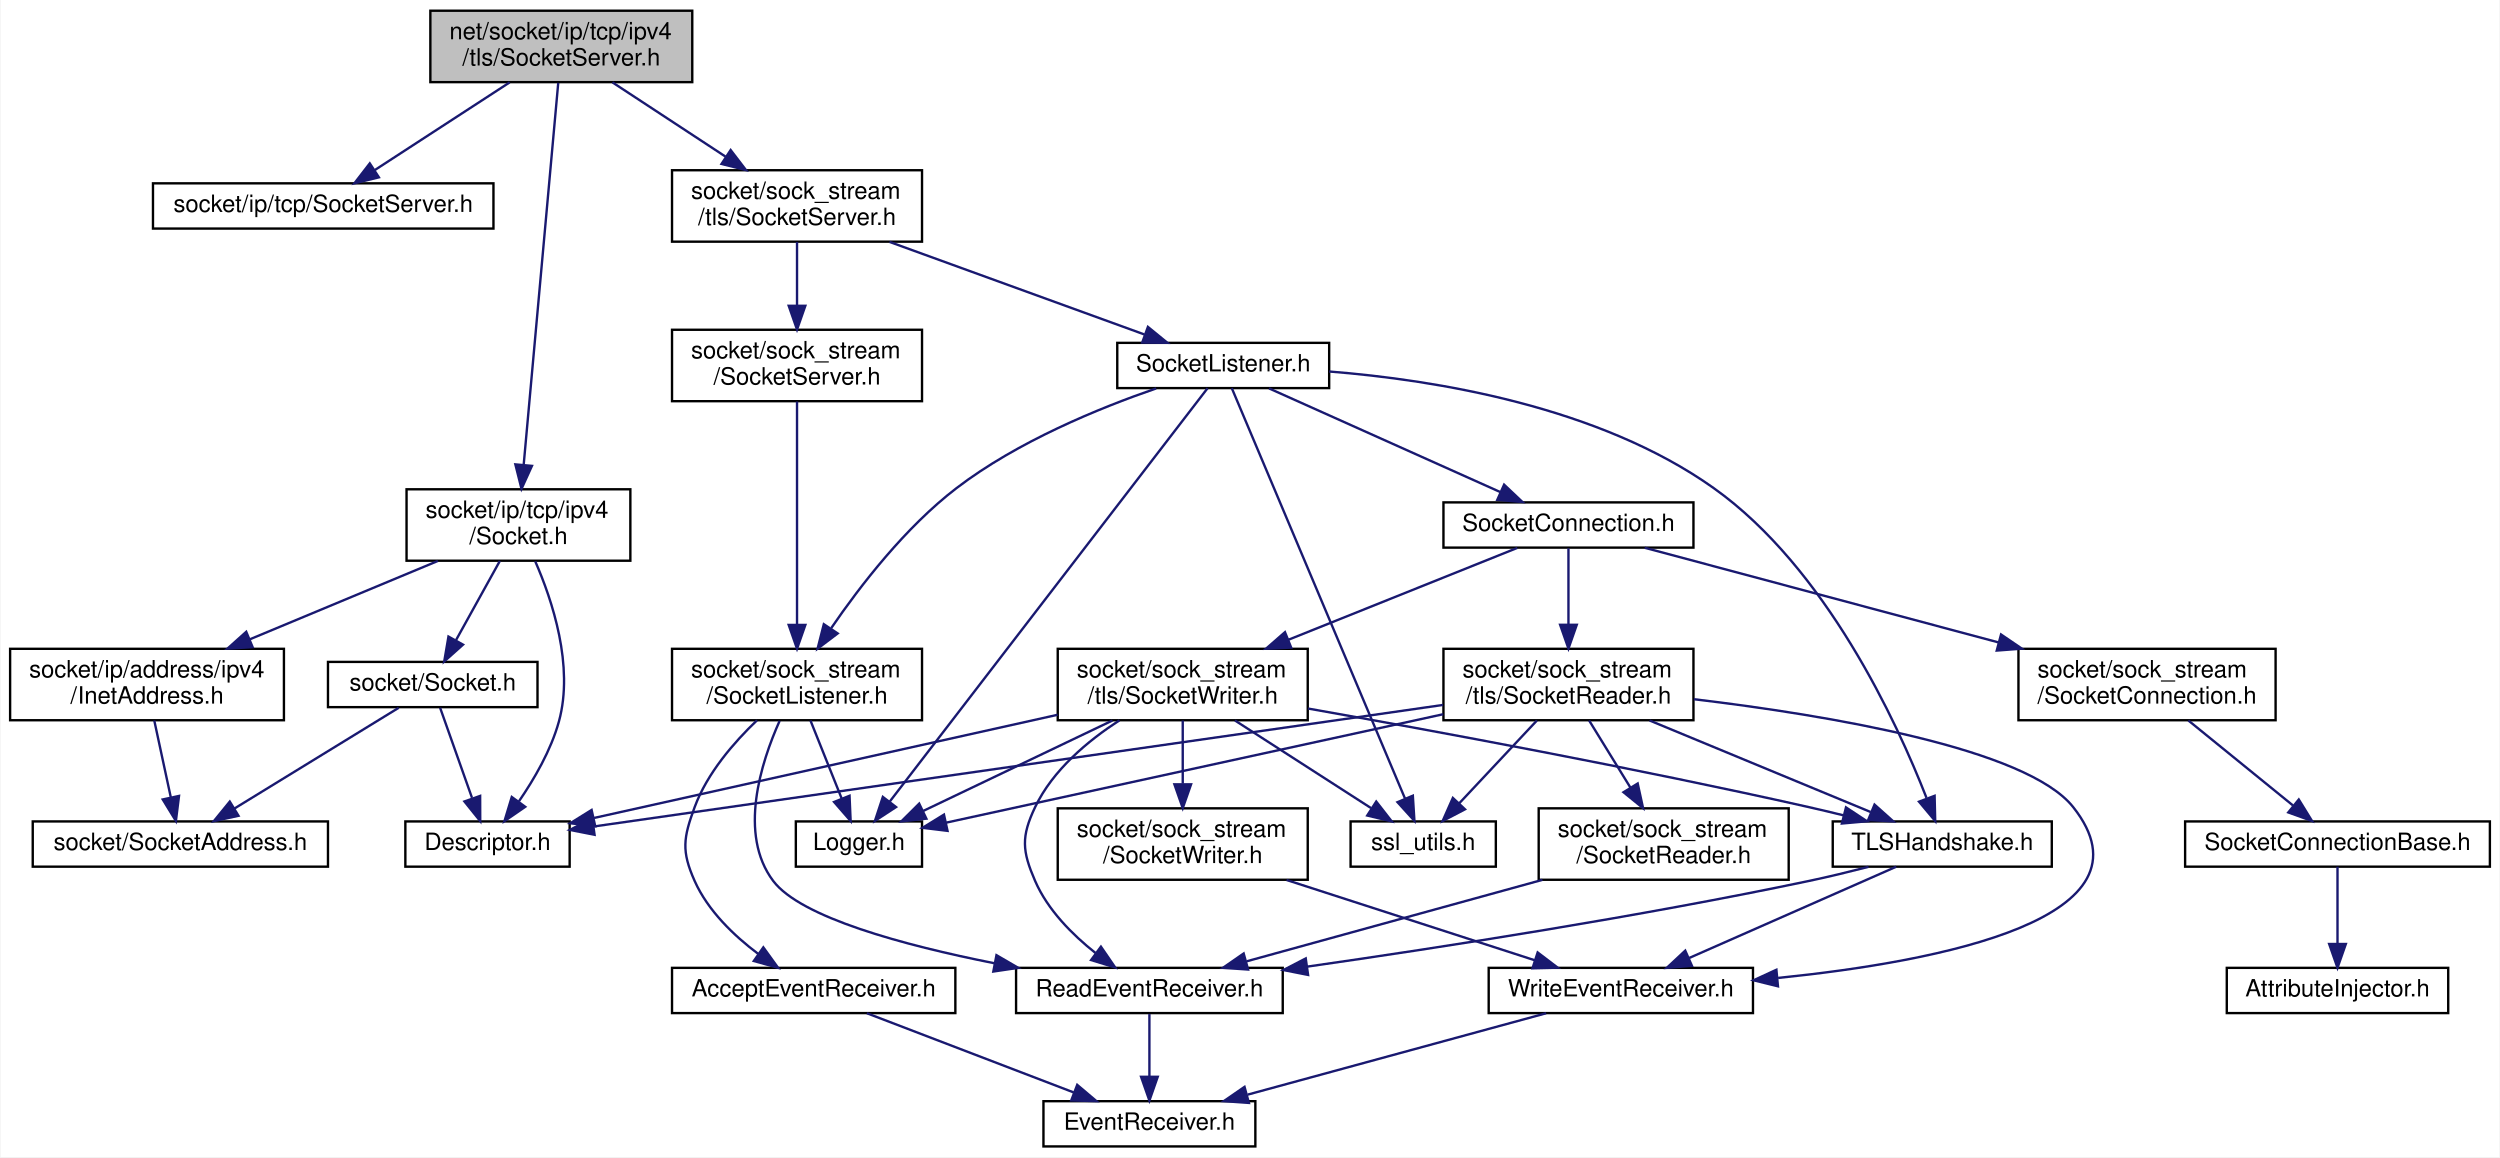
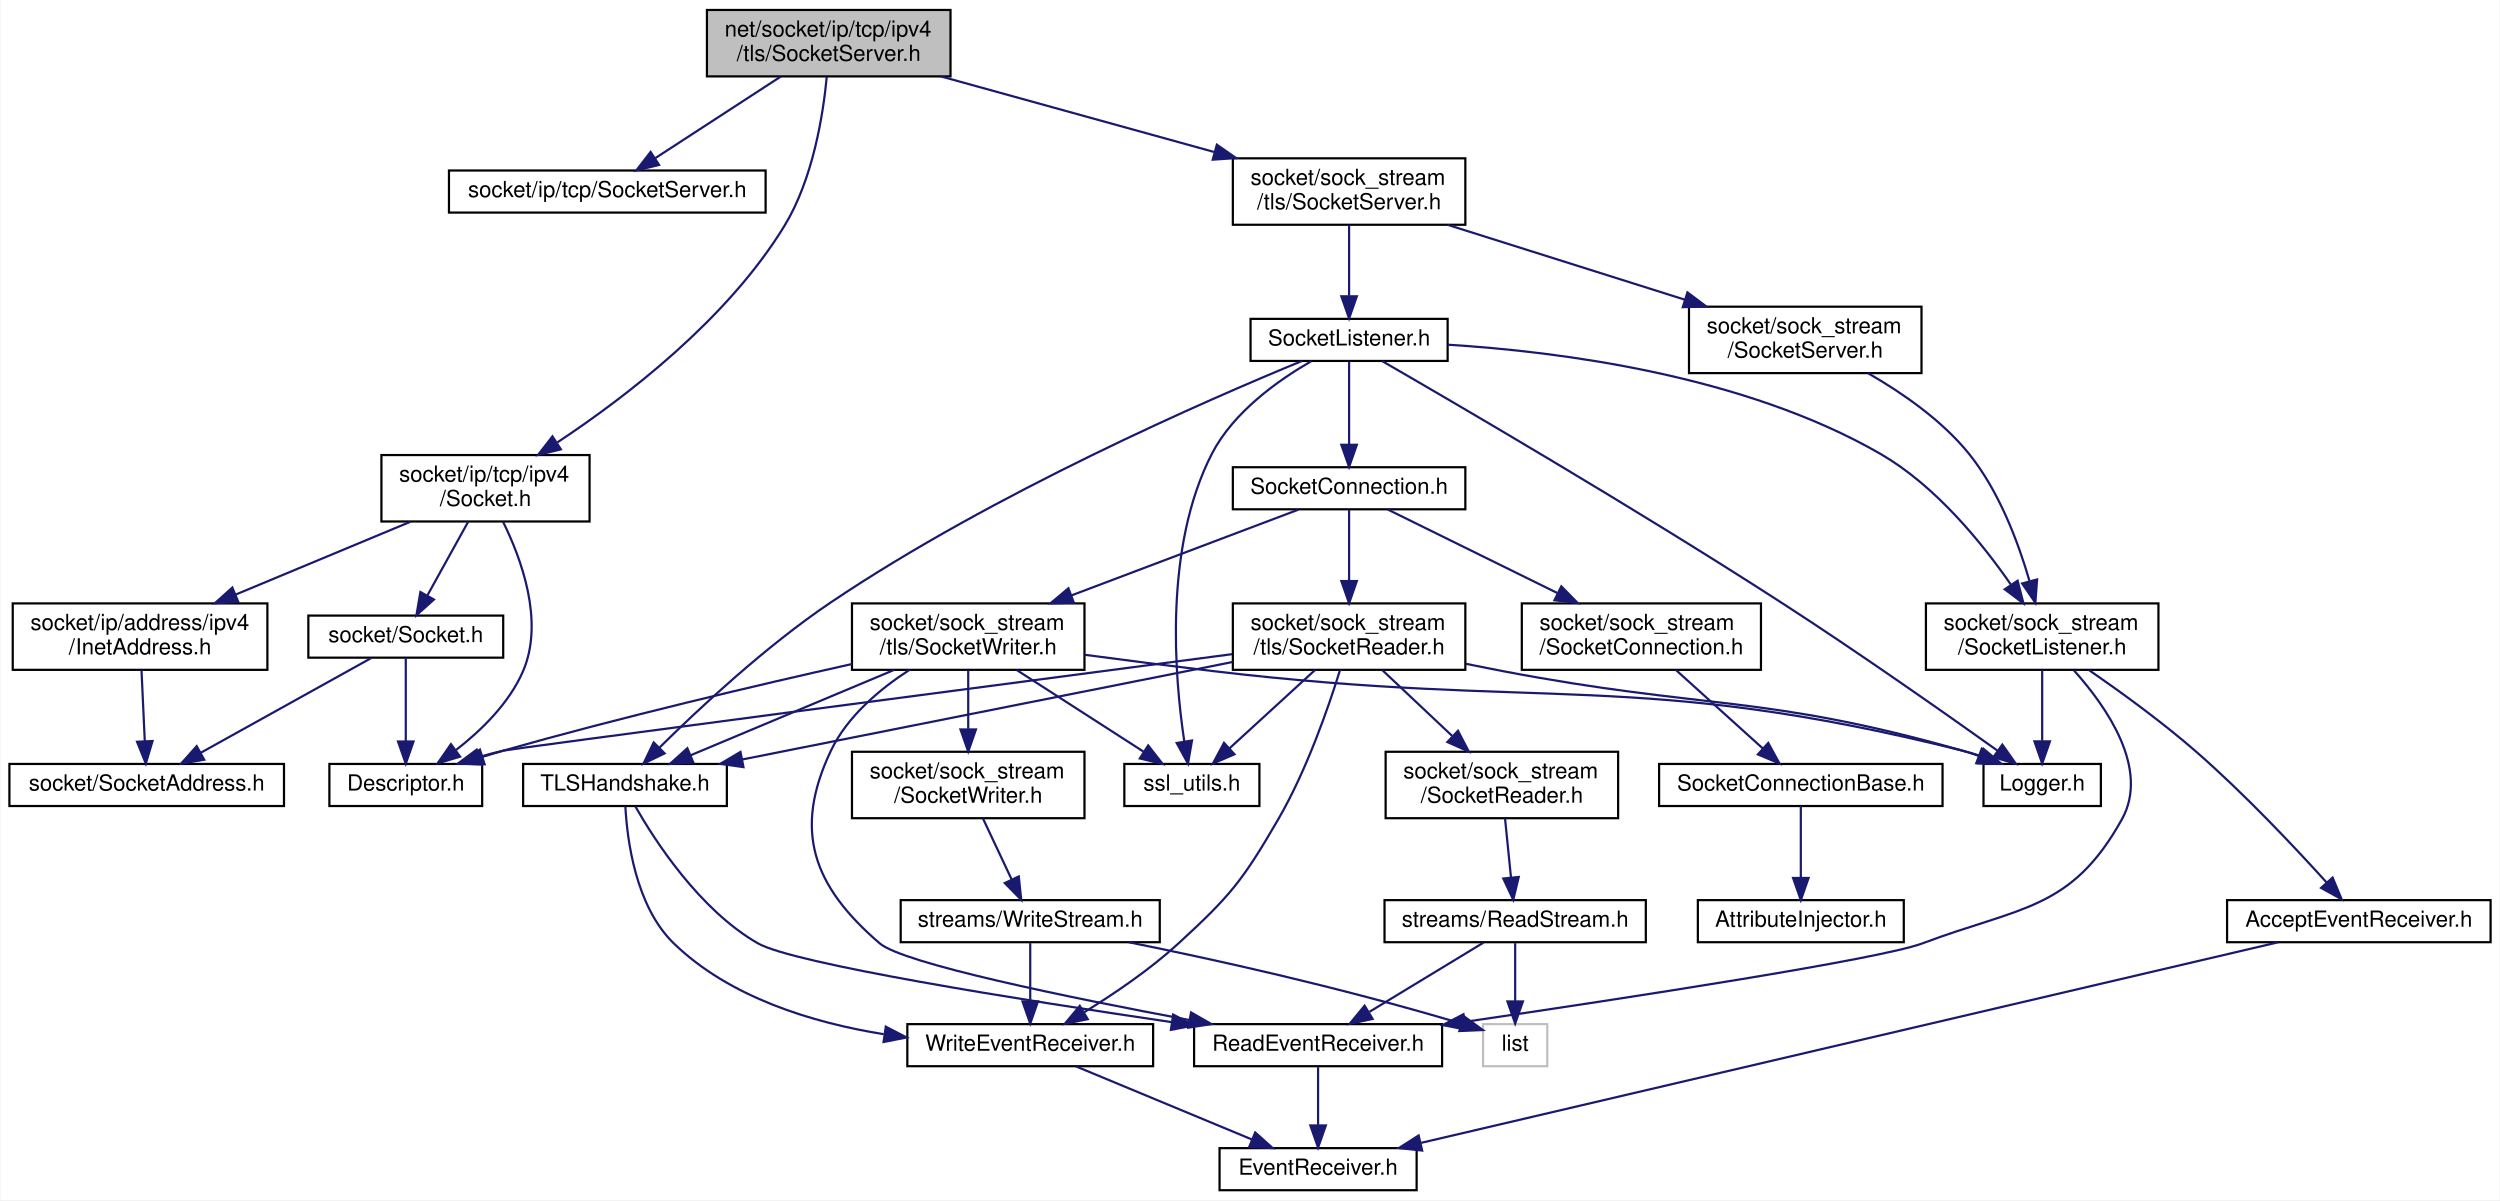
- <svg xmlns="http://www.w3.org/2000/svg" xmlns:xlink="http://www.w3.org/1999/xlink" width="1050pt" height="486pt" viewBox="0.00 0.00 1049.50 486.00">
-   <g id="graph0" class="graph" transform="scale(1 1) rotate(0) translate(4 482)">
-     <polygon fill="white" stroke="transparent" points="-4,4 -4,-482 1045.5,-482 1045.5,4 -4,4" />
+ <svg xmlns="http://www.w3.org/2000/svg" xmlns:xlink="http://www.w3.org/1999/xlink" width="1129pt" height="542pt" viewBox="0.00 0.00 1128.50 542.00">
+   <g id="graph0" class="graph" transform="scale(1 1) rotate(0) translate(4 538)">
+     <polygon fill="white" stroke="transparent" points="-4,4 -4,-538 1124.5,-538 1124.5,4 -4,4" />
    <g id="node1" class="node">
      <g id="a_node1">
        <a xlink:title=" ">
-           <polygon fill="#bfbfbf" stroke="black" points="176.5,-447.5 176.5,-477.5 286.5,-477.5 286.5,-447.5 176.5,-447.5" />
-           <text text-anchor="start" x="184.5" y="-465.5" font-family="Helvetica,sans-Serif" font-size="10.00">net/socket/ip/tcp/ipv4</text>
-           <text text-anchor="middle" x="231.5" y="-454.5" font-family="Helvetica,sans-Serif" font-size="10.00">/tls/SocketServer.h</text>
+           <polygon fill="#bfbfbf" stroke="black" points="315,-503.5 315,-533.5 425,-533.5 425,-503.5 315,-503.5" />
+           <text text-anchor="start" x="323" y="-521.5" font-family="Helvetica,sans-Serif" font-size="10.00">net/socket/ip/tcp/ipv4</text>
+           <text text-anchor="middle" x="370" y="-510.5" font-family="Helvetica,sans-Serif" font-size="10.00">/tls/SocketServer.h</text>
        </a>
      </g>
    </g>
    <g id="node2" class="node">
      <g id="a_node2">
        <a xlink:href="ip_2tcp_2_socket_server_8h.html" target="_top" xlink:title=" ">
-           <polygon fill="white" stroke="black" points="60,-386 60,-405 203,-405 203,-386 60,-386" />
-           <text text-anchor="middle" x="131.5" y="-393" font-family="Helvetica,sans-Serif" font-size="10.00">socket/ip/tcp/SocketServer.h</text>
+           <polygon fill="white" stroke="black" points="198.5,-442 198.5,-461 341.5,-461 341.5,-442 198.5,-442" />
+           <text text-anchor="middle" x="270" y="-449" font-family="Helvetica,sans-Serif" font-size="10.00">socket/ip/tcp/SocketServer.h</text>
        </a>
      </g>
    </g>
    <g id="edge1" class="edge">
-       <path fill="none" stroke="midnightblue" d="M209.8,-447.4C193.03,-436.5 169.93,-421.48 153.17,-410.58" />
-       <polygon fill="midnightblue" stroke="midnightblue" points="154.88,-407.52 144.59,-405.01 151.06,-413.39 154.88,-407.52" />
+       <path fill="none" stroke="midnightblue" d="M348.3,-503.4C331.53,-492.5 308.43,-477.48 291.67,-466.58" />
+       <polygon fill="midnightblue" stroke="midnightblue" points="293.38,-463.52 283.09,-461.01 289.56,-469.39 293.38,-463.52" />
    </g>
    <g id="node3" class="node">
      <g id="a_node3">
        <a xlink:href="ip_2tcp_2ipv4_2_socket_8h.html" target="_top" xlink:title=" ">
-           <polygon fill="white" stroke="black" points="166.5,-246.5 166.5,-276.5 260.5,-276.5 260.5,-246.5 166.5,-246.5" />
-           <text text-anchor="start" x="174.5" y="-264.5" font-family="Helvetica,sans-Serif" font-size="10.00">socket/ip/tcp/ipv4</text>
-           <text text-anchor="middle" x="213.5" y="-253.5" font-family="Helvetica,sans-Serif" font-size="10.00">/Socket.h</text>
+           <polygon fill="white" stroke="black" points="168,-302.5 168,-332.5 262,-332.5 262,-302.5 168,-302.5" />
+           <text text-anchor="start" x="176" y="-320.5" font-family="Helvetica,sans-Serif" font-size="10.00">socket/ip/tcp/ipv4</text>
+           <text text-anchor="middle" x="215" y="-309.5" font-family="Helvetica,sans-Serif" font-size="10.00">/Socket.h</text>
        </a>
      </g>
    </g>
    <g id="edge2" class="edge">
-       <path fill="none" stroke="midnightblue" d="M230.21,-447.19C227.16,-413.48 219.5,-328.8 215.7,-286.84" />
-       <polygon fill="midnightblue" stroke="midnightblue" points="219.17,-286.33 214.78,-276.68 212.2,-286.96 219.17,-286.33" />
+       <path fill="none" stroke="midnightblue" d="M369.11,-503.25C367.48,-486.15 362.9,-457.15 350,-436 324.31,-393.87 278.53,-358.79 247.48,-338.23" />
+       <polygon fill="midnightblue" stroke="midnightblue" points="249.05,-335.07 238.75,-332.57 245.24,-340.94 249.05,-335.07" />
    </g>
    <g id="node8" class="node">
      <g id="a_node8">
        <a xlink:href="sock__stream_2tls_2_socket_server_8h.html" target="_top" xlink:title=" ">
-           <polygon fill="white" stroke="black" points="278,-380.5 278,-410.5 383,-410.5 383,-380.5 278,-380.5" />
-           <text text-anchor="start" x="286" y="-398.5" font-family="Helvetica,sans-Serif" font-size="10.00">socket/sock_stream</text>
-           <text text-anchor="middle" x="330.5" y="-387.5" font-family="Helvetica,sans-Serif" font-size="10.00">/tls/SocketServer.h</text>
+           <polygon fill="white" stroke="black" points="552.5,-436.5 552.5,-466.5 657.5,-466.5 657.5,-436.5 552.5,-436.5" />
+           <text text-anchor="start" x="560.5" y="-454.5" font-family="Helvetica,sans-Serif" font-size="10.00">socket/sock_stream</text>
+           <text text-anchor="middle" x="605" y="-443.5" font-family="Helvetica,sans-Serif" font-size="10.00">/tls/SocketServer.h</text>
        </a>
      </g>
    </g>
    <g id="edge9" class="edge">
-       <path fill="none" stroke="midnightblue" d="M252.98,-447.4C266.86,-438.28 285.13,-426.29 300.44,-416.24" />
-       <polygon fill="midnightblue" stroke="midnightblue" points="302.62,-418.99 309.06,-410.58 298.78,-413.14 302.62,-418.99" />
+       <path fill="none" stroke="midnightblue" d="M420.7,-503.48C456.87,-493.47 505.68,-479.97 543.98,-469.38" />
+       <polygon fill="midnightblue" stroke="midnightblue" points="545.28,-472.65 553.98,-466.61 543.41,-465.9 545.28,-472.65" />
    </g>
    <g id="node4" class="node">
      <g id="a_node4">
        <a xlink:href="_descriptor_8h.html" target="_top" xlink:title=" ">
-           <polygon fill="white" stroke="black" points="166,-118 166,-137 235,-137 235,-118 166,-118" />
-           <text text-anchor="middle" x="200.5" y="-125" font-family="Helvetica,sans-Serif" font-size="10.00">Descriptor.h</text>
+           <polygon fill="white" stroke="black" points="144.5,-174 144.5,-193 213.5,-193 213.5,-174 144.5,-174" />
+           <text text-anchor="middle" x="179" y="-181" font-family="Helvetica,sans-Serif" font-size="10.00">Descriptor.h</text>
        </a>
      </g>
    </g>
    <g id="edge3" class="edge">
-       <path fill="none" stroke="midnightblue" d="M220.55,-246.24C227.71,-229.87 236.89,-202.28 230.5,-179 227.18,-166.9 220.12,-154.77 213.69,-145.43" />
-       <polygon fill="midnightblue" stroke="midnightblue" points="216.35,-143.14 207.62,-137.13 210.69,-147.27 216.35,-143.14" />
+       <path fill="none" stroke="midnightblue" d="M222.89,-302.44C231.13,-285.78 241.62,-257.45 232,-235 225.78,-220.48 213.1,-208.15 201.71,-199.31" />
+       <polygon fill="midnightblue" stroke="midnightblue" points="203.52,-196.3 193.37,-193.25 199.4,-201.96 203.52,-196.3" />
    </g>
    <g id="node5" class="node">
      <g id="a_node5">
        <a xlink:href="_socket_8h.html" target="_top" xlink:title=" ">
-           <polygon fill="white" stroke="black" points="133.5,-185 133.5,-204 221.5,-204 221.5,-185 133.5,-185" />
-           <text text-anchor="middle" x="177.5" y="-192" font-family="Helvetica,sans-Serif" font-size="10.00">socket/Socket.h</text>
+           <polygon fill="white" stroke="black" points="135,-241 135,-260 223,-260 223,-241 135,-241" />
+           <text text-anchor="middle" x="179" y="-248" font-family="Helvetica,sans-Serif" font-size="10.00">socket/Socket.h</text>
        </a>
      </g>
    </g>
    <g id="edge4" class="edge">
-       <path fill="none" stroke="midnightblue" d="M205.69,-246.4C200.3,-236.66 193.09,-223.65 187.31,-213.21" />
-       <polygon fill="midnightblue" stroke="midnightblue" points="190.22,-211.25 182.32,-204.19 184.1,-214.64 190.22,-211.25" />
+       <path fill="none" stroke="midnightblue" d="M207.19,-302.4C201.8,-292.66 194.59,-279.65 188.81,-269.21" />
+       <polygon fill="midnightblue" stroke="midnightblue" points="191.72,-267.25 183.82,-260.19 185.6,-270.64 191.72,-267.25" />
    </g>
    <g id="node7" class="node">
      <g id="a_node7">
        <a xlink:href="ipv4_2_inet_address_8h.html" target="_top" xlink:title=" ">
-           <polygon fill="white" stroke="black" points="0,-179.5 0,-209.5 115,-209.5 115,-179.5 0,-179.5" />
-           <text text-anchor="start" x="8" y="-197.5" font-family="Helvetica,sans-Serif" font-size="10.00">socket/ip/address/ipv4</text>
-           <text text-anchor="middle" x="57.5" y="-186.5" font-family="Helvetica,sans-Serif" font-size="10.00">/InetAddress.h</text>
+           <polygon fill="white" stroke="black" points="1.5,-235.5 1.5,-265.5 116.5,-265.5 116.5,-235.5 1.5,-235.5" />
+           <text text-anchor="start" x="9.5" y="-253.5" font-family="Helvetica,sans-Serif" font-size="10.00">socket/ip/address/ipv4</text>
+           <text text-anchor="middle" x="59" y="-242.5" font-family="Helvetica,sans-Serif" font-size="10.00">/InetAddress.h</text>
        </a>
      </g>
    </g>
    <g id="edge7" class="edge">
-       <path fill="none" stroke="midnightblue" d="M179.65,-246.4C156.45,-236.73 125.47,-223.82 100.52,-213.43" />
-       <polygon fill="midnightblue" stroke="midnightblue" points="101.86,-210.19 91.28,-209.58 99.17,-216.65 101.86,-210.19" />
+       <path fill="none" stroke="midnightblue" d="M181.15,-302.4C157.95,-292.73 126.97,-279.82 102.02,-269.43" />
+       <polygon fill="midnightblue" stroke="midnightblue" points="103.36,-266.19 92.78,-265.58 100.67,-272.65 103.36,-266.19" />
    </g>
    <g id="edge5" class="edge">
-       <path fill="none" stroke="midnightblue" d="M180.6,-184.73C184.02,-175.09 189.6,-159.3 193.99,-146.91" />
-       <polygon fill="midnightblue" stroke="midnightblue" points="197.41,-147.72 197.45,-137.13 190.81,-145.39 197.41,-147.72" />
+       <path fill="none" stroke="midnightblue" d="M179,-240.73C179,-231.18 179,-215.62 179,-203.28" />
+       <polygon fill="midnightblue" stroke="midnightblue" points="182.5,-203.13 179,-193.13 175.5,-203.13 182.5,-203.13" />
    </g>
    <g id="node6" class="node">
      <g id="a_node6">
        <a xlink:href="_socket_address_8h.html" target="_top" xlink:title=" ">
-           <polygon fill="white" stroke="black" points="9.5,-118 9.5,-137 133.5,-137 133.5,-118 9.5,-118" />
-           <text text-anchor="middle" x="71.5" y="-125" font-family="Helvetica,sans-Serif" font-size="10.00">socket/SocketAddress.h</text>
+           <polygon fill="white" stroke="black" points="0,-174 0,-193 124,-193 124,-174 0,-174" />
+           <text text-anchor="middle" x="62" y="-181" font-family="Helvetica,sans-Serif" font-size="10.00">socket/SocketAddress.h</text>
        </a>
      </g>
    </g>
    <g id="edge6" class="edge">
-       <path fill="none" stroke="midnightblue" d="M163.2,-184.73C145.48,-173.87 115.07,-155.22 94.16,-142.39" />
-       <polygon fill="midnightblue" stroke="midnightblue" points="95.92,-139.37 85.57,-137.13 92.26,-145.34 95.92,-139.37" />
+       <path fill="none" stroke="midnightblue" d="M163.22,-240.73C143.49,-229.77 109.49,-210.88 86.39,-198.05" />
+       <polygon fill="midnightblue" stroke="midnightblue" points="87.97,-194.92 77.53,-193.13 84.57,-201.04 87.97,-194.92" />
    </g>
    <g id="edge8" class="edge">
-       <path fill="none" stroke="midnightblue" d="M60.54,-179.4C62.57,-169.96 65.26,-157.45 67.47,-147.19" />
-       <polygon fill="midnightblue" stroke="midnightblue" points="70.94,-147.71 69.63,-137.19 64.1,-146.23 70.94,-147.71" />
+       <path fill="none" stroke="midnightblue" d="M59.65,-235.4C60.09,-225.96 60.66,-213.45 61.14,-203.19" />
+       <polygon fill="midnightblue" stroke="midnightblue" points="64.63,-203.35 61.6,-193.19 57.64,-203.02 64.63,-203.35" />
    </g>
    <g id="node9" class="node">
      <g id="a_node9">
        <a xlink:href="tls_2_socket_listener_8h.html" target="_top" xlink:title=" ">
-           <polygon fill="white" stroke="black" points="465,-319 465,-338 554,-338 554,-319 465,-319" />
-           <text text-anchor="middle" x="509.5" y="-326" font-family="Helvetica,sans-Serif" font-size="10.00">SocketListener.h</text>
+           <polygon fill="white" stroke="black" points="560.5,-375 560.5,-394 649.5,-394 649.5,-375 560.5,-375" />
+           <text text-anchor="middle" x="605" y="-382" font-family="Helvetica,sans-Serif" font-size="10.00">SocketListener.h</text>
        </a>
      </g>
    </g>
    <g id="edge10" class="edge">
-       <path fill="none" stroke="midnightblue" d="M369.34,-380.4C401.3,-368.79 446.12,-352.51 476.4,-341.52" />
-       <polygon fill="midnightblue" stroke="midnightblue" points="477.87,-344.71 486.07,-338.01 475.48,-338.13 477.87,-344.71" />
-     </g>
-     <g id="node26" class="node">
-       <g id="a_node26">
+       <path fill="none" stroke="midnightblue" d="M605,-436.4C605,-427.06 605,-414.71 605,-404.52" />
+       <polygon fill="midnightblue" stroke="midnightblue" points="608.5,-404.19 605,-394.19 601.5,-404.19 608.5,-404.19" />
+     </g>
+     <g id="node29" class="node">
+       <g id="a_node29">
        <a xlink:href="sock__stream_2_socket_server_8h.html" target="_top" xlink:title=" ">
-           <polygon fill="white" stroke="black" points="278,-313.5 278,-343.5 383,-343.5 383,-313.5 278,-313.5" />
-           <text text-anchor="start" x="286" y="-331.5" font-family="Helvetica,sans-Serif" font-size="10.00">socket/sock_stream</text>
-           <text text-anchor="middle" x="330.5" y="-320.5" font-family="Helvetica,sans-Serif" font-size="10.00">/SocketServer.h</text>
-         </a>
-       </g>
-     </g>
-     <g id="edge43" class="edge">
-       <path fill="none" stroke="midnightblue" d="M330.5,-380.4C330.5,-372.64 330.5,-362.81 330.5,-353.86" />
-       <polygon fill="midnightblue" stroke="midnightblue" points="334,-353.58 330.5,-343.58 327,-353.58 334,-353.58" />
+           <polygon fill="white" stroke="black" points="758.5,-369.5 758.5,-399.5 863.5,-399.5 863.5,-369.5 758.5,-369.5" />
+           <text text-anchor="start" x="766.5" y="-387.5" font-family="Helvetica,sans-Serif" font-size="10.00">socket/sock_stream</text>
+           <text text-anchor="middle" x="811" y="-376.5" font-family="Helvetica,sans-Serif" font-size="10.00">/SocketServer.h</text>
+         </a>
+       </g>
+     </g>
+     <g id="edge47" class="edge">
+       <path fill="none" stroke="midnightblue" d="M649.45,-436.48C680.88,-426.56 723.21,-413.2 756.65,-402.65" />
+       <polygon fill="midnightblue" stroke="midnightblue" points="757.8,-405.96 766.28,-399.61 755.69,-399.28 757.8,-405.96" />
    </g>
    <g id="node10" class="node">
      <g id="a_node10">
        <a xlink:href="_logger_8h.html" target="_top" xlink:title=" ">
-           <polygon fill="white" stroke="black" points="330,-118 330,-137 383,-137 383,-118 330,-118" />
-           <text text-anchor="middle" x="356.5" y="-125" font-family="Helvetica,sans-Serif" font-size="10.00">Logger.h</text>
+           <polygon fill="white" stroke="black" points="891.5,-174 891.5,-193 944.5,-193 944.5,-174 891.5,-174" />
+           <text text-anchor="middle" x="918" y="-181" font-family="Helvetica,sans-Serif" font-size="10.00">Logger.h</text>
        </a>
      </g>
    </g>
    <g id="edge11" class="edge">
-       <path fill="none" stroke="midnightblue" d="M502.93,-318.95C479.63,-288.66 400.77,-186.08 369.46,-145.36" />
-       <polygon fill="midnightblue" stroke="midnightblue" points="372.09,-143.04 363.22,-137.24 366.54,-147.3 372.09,-143.04" />
+       <path fill="none" stroke="midnightblue" d="M619.87,-374.96C652.74,-356 733.92,-308.67 800,-266 834.9,-243.46 874.43,-215.68 897.73,-199.07" />
+       <polygon fill="midnightblue" stroke="midnightblue" points="900.01,-201.74 906.11,-193.08 895.94,-196.05 900.01,-201.74" />
    </g>
    <g id="node11" class="node">
      <g id="a_node11">
        <a xlink:href="tls_2_socket_connection_8h.html" target="_top" xlink:title=" ">
-           <polygon fill="white" stroke="black" points="602,-252 602,-271 707,-271 707,-252 602,-252" />
-           <text text-anchor="middle" x="654.5" y="-259" font-family="Helvetica,sans-Serif" font-size="10.00">SocketConnection.h</text>
+           <polygon fill="white" stroke="black" points="552.5,-308 552.5,-327 657.5,-327 657.5,-308 552.5,-308" />
+           <text text-anchor="middle" x="605" y="-315" font-family="Helvetica,sans-Serif" font-size="10.00">SocketConnection.h</text>
        </a>
      </g>
    </g>
    <g id="edge12" class="edge">
-       <path fill="none" stroke="midnightblue" d="M528.75,-318.87C553.67,-307.7 597.29,-288.15 626.03,-275.26" />
-       <polygon fill="midnightblue" stroke="midnightblue" points="627.47,-278.45 635.17,-271.17 624.61,-272.06 627.47,-278.45" />
+       <path fill="none" stroke="midnightblue" d="M605,-374.73C605,-365.18 605,-349.62 605,-337.28" />
+       <polygon fill="midnightblue" stroke="midnightblue" points="608.5,-337.13 605,-327.13 601.5,-337.13 608.5,-337.13" />
    </g>
    <g id="node16" class="node">
      <g id="a_node16">
        <a xlink:href="_t_l_s_handshake_8h.html" target="_top" xlink:title=" ">
-           <polygon fill="white" stroke="black" points="765.5,-118 765.5,-137 857.5,-137 857.5,-118 765.5,-118" />
-           <text text-anchor="middle" x="811.5" y="-125" font-family="Helvetica,sans-Serif" font-size="10.00">TLSHandshake.h</text>
-         </a>
-       </g>
-     </g>
-     <g id="edge36" class="edge">
-       <path fill="none" stroke="midnightblue" d="M554.01,-325.97C598.61,-322.42 667.35,-311.27 715.5,-277 762.7,-243.4 792.49,-178.62 804.88,-146.9" />
-       <polygon fill="midnightblue" stroke="midnightblue" points="808.29,-147.76 808.54,-137.17 801.74,-145.3 808.29,-147.76" />
-     </g>
-     <g id="node21" class="node">
-       <g id="a_node21">
+           <polygon fill="white" stroke="black" points="232,-174 232,-193 324,-193 324,-174 232,-174" />
+           <text text-anchor="middle" x="278" y="-181" font-family="Helvetica,sans-Serif" font-size="10.00">TLSHandshake.h</text>
+         </a>
+       </g>
+     </g>
+     <g id="edge40" class="edge">
+       <path fill="none" stroke="midnightblue" d="M583.67,-374.96C541.32,-357.55 444.35,-315.37 371,-266 341.5,-246.14 311.24,-217.86 293.56,-200.37" />
+       <polygon fill="midnightblue" stroke="midnightblue" points="295.9,-197.77 286.36,-193.17 290.95,-202.72 295.9,-197.77" />
+     </g>
+     <g id="node23" class="node">
+       <g id="a_node23">
        <a xlink:href="ssl__utils_8h.html" target="_top" xlink:title=" ">
-           <polygon fill="white" stroke="black" points="563,-118 563,-137 624,-137 624,-118 563,-118" />
-           <text text-anchor="middle" x="593.5" y="-125" font-family="Helvetica,sans-Serif" font-size="10.00">ssl_utils.h</text>
-         </a>
-       </g>
-     </g>
-     <g id="edge42" class="edge">
-       <path fill="none" stroke="midnightblue" d="M513.11,-318.95C525.76,-288.97 568.29,-188.23 585.83,-146.67" />
-       <polygon fill="midnightblue" stroke="midnightblue" points="589.15,-147.82 589.81,-137.24 582.7,-145.09 589.15,-147.82" />
-     </g>
-     <g id="node24" class="node">
-       <g id="a_node24">
+           <polygon fill="white" stroke="black" points="503.5,-174 503.5,-193 564.5,-193 564.5,-174 503.5,-174" />
+           <text text-anchor="middle" x="534" y="-181" font-family="Helvetica,sans-Serif" font-size="10.00">ssl_utils.h</text>
+         </a>
+       </g>
+     </g>
+     <g id="edge46" class="edge">
+       <path fill="none" stroke="midnightblue" d="M587.96,-374.9C573.21,-366.43 552.76,-352.02 543,-333 521.36,-290.8 526.13,-232.74 530.56,-203.28" />
+       <polygon fill="midnightblue" stroke="midnightblue" points="534.06,-203.6 532.24,-193.16 527.15,-202.45 534.06,-203.6" />
+     </g>
+     <g id="node27" class="node">
+       <g id="a_node27">
        <a xlink:href="_socket_listener_8h.html" target="_top" xlink:title=" ">
-           <polygon fill="white" stroke="black" points="278,-179.5 278,-209.5 383,-209.5 383,-179.5 278,-179.5" />
-           <text text-anchor="start" x="286" y="-197.5" font-family="Helvetica,sans-Serif" font-size="10.00">socket/sock_stream</text>
-           <text text-anchor="middle" x="330.5" y="-186.5" font-family="Helvetica,sans-Serif" font-size="10.00">/SocketListener.h</text>
-         </a>
-       </g>
-     </g>
-     <g id="edge37" class="edge">
-       <path fill="none" stroke="midnightblue" d="M481.34,-318.86C457.45,-310.63 423.08,-296.57 397.5,-277 376.07,-260.6 357.12,-236.09 344.89,-218.23" />
-       <polygon fill="midnightblue" stroke="midnightblue" points="347.58,-215.96 339.13,-209.57 341.75,-219.84 347.58,-215.96" />
+           <polygon fill="white" stroke="black" points="865.5,-235.5 865.5,-265.5 970.5,-265.5 970.5,-235.5 865.5,-235.5" />
+           <text text-anchor="start" x="873.5" y="-253.5" font-family="Helvetica,sans-Serif" font-size="10.00">socket/sock_stream</text>
+           <text text-anchor="middle" x="918" y="-242.5" font-family="Helvetica,sans-Serif" font-size="10.00">/SocketListener.h</text>
+         </a>
+       </g>
+     </g>
+     <g id="edge41" class="edge">
+       <path fill="none" stroke="midnightblue" d="M649.53,-382.33C700.06,-379.22 783.43,-368.57 845,-333 869.88,-318.63 890.84,-292.79 903.83,-274.05" />
+       <polygon fill="midnightblue" stroke="midnightblue" points="906.9,-275.76 909.55,-265.5 901.08,-271.87 906.9,-275.76" />
    </g>
    <g id="node12" class="node">
      <g id="a_node12">
        <a xlink:href="_socket_connection_8h.html" target="_top" xlink:title=" ">
-           <polygon fill="white" stroke="black" points="843.5,-179.5 843.5,-209.5 951.5,-209.5 951.5,-179.5 843.5,-179.5" />
-           <text text-anchor="start" x="851.5" y="-197.5" font-family="Helvetica,sans-Serif" font-size="10.00">socket/sock_stream</text>
-           <text text-anchor="middle" x="897.5" y="-186.5" font-family="Helvetica,sans-Serif" font-size="10.00">/SocketConnection.h</text>
+           <polygon fill="white" stroke="black" points="683,-235.5 683,-265.5 791,-265.5 791,-235.5 683,-235.5" />
+           <text text-anchor="start" x="691" y="-253.5" font-family="Helvetica,sans-Serif" font-size="10.00">socket/sock_stream</text>
+           <text text-anchor="middle" x="737" y="-242.5" font-family="Helvetica,sans-Serif" font-size="10.00">/SocketConnection.h</text>
        </a>
      </g>
    </g>
    <g id="edge13" class="edge">
-       <path fill="none" stroke="midnightblue" d="M686.52,-251.94C724.18,-241.86 787.57,-224.9 835.06,-212.2" />
-       <polygon fill="midnightblue" stroke="midnightblue" points="836.18,-215.52 844.94,-209.56 834.38,-208.76 836.18,-215.52" />
+       <path fill="none" stroke="midnightblue" d="M622.53,-307.87C641.93,-298.31 673.79,-282.63 698.97,-270.22" />
+       <polygon fill="midnightblue" stroke="midnightblue" points="700.84,-273.21 708.26,-265.65 697.74,-266.93 700.84,-273.21" />
    </g>
    <g id="node15" class="node">
      <g id="a_node15">
        <a xlink:href="tls_2_socket_reader_8h.html" target="_top" xlink:title=" ">
-           <polygon fill="white" stroke="black" points="602,-179.5 602,-209.5 707,-209.5 707,-179.5 602,-179.5" />
-           <text text-anchor="start" x="610" y="-197.5" font-family="Helvetica,sans-Serif" font-size="10.00">socket/sock_stream</text>
-           <text text-anchor="middle" x="654.5" y="-186.5" font-family="Helvetica,sans-Serif" font-size="10.00">/tls/SocketReader.h</text>
+           <polygon fill="white" stroke="black" points="552.5,-235.5 552.5,-265.5 657.5,-265.5 657.5,-235.5 552.5,-235.5" />
+           <text text-anchor="start" x="560.5" y="-253.5" font-family="Helvetica,sans-Serif" font-size="10.00">socket/sock_stream</text>
+           <text text-anchor="middle" x="605" y="-242.5" font-family="Helvetica,sans-Serif" font-size="10.00">/tls/SocketReader.h</text>
        </a>
      </g>
    </g>
    <g id="edge16" class="edge">
-       <path fill="none" stroke="midnightblue" d="M654.5,-251.73C654.5,-243.54 654.5,-230.92 654.5,-219.71" />
-       <polygon fill="midnightblue" stroke="midnightblue" points="658,-219.59 654.5,-209.59 651,-219.59 658,-219.59" />
-     </g>
-     <g id="node22" class="node">
-       <g id="a_node22">
+       <path fill="none" stroke="midnightblue" d="M605,-307.73C605,-299.54 605,-286.92 605,-275.71" />
+       <polygon fill="midnightblue" stroke="midnightblue" points="608.5,-275.59 605,-265.59 601.5,-275.59 608.5,-275.59" />
+     </g>
+     <g id="node24" class="node">
+       <g id="a_node24">
        <a xlink:href="tls_2_socket_writer_8h.html" target="_top" xlink:title=" ">
-           <polygon fill="white" stroke="black" points="440,-179.5 440,-209.5 545,-209.5 545,-179.5 440,-179.5" />
-           <text text-anchor="start" x="448" y="-197.5" font-family="Helvetica,sans-Serif" font-size="10.00">socket/sock_stream</text>
-           <text text-anchor="middle" x="492.5" y="-186.5" font-family="Helvetica,sans-Serif" font-size="10.00">/tls/SocketWriter.h</text>
-         </a>
-       </g>
-     </g>
-     <g id="edge28" class="edge">
-       <path fill="none" stroke="midnightblue" d="M632.99,-251.87C608.57,-242.07 568.09,-225.83 536.84,-213.29" />
-       <polygon fill="midnightblue" stroke="midnightblue" points="538.05,-210 527.46,-209.53 535.44,-216.5 538.05,-210" />
+           <polygon fill="white" stroke="black" points="380.5,-235.5 380.5,-265.5 485.5,-265.5 485.5,-235.5 380.5,-235.5" />
+           <text text-anchor="start" x="388.5" y="-253.5" font-family="Helvetica,sans-Serif" font-size="10.00">socket/sock_stream</text>
+           <text text-anchor="middle" x="433" y="-242.5" font-family="Helvetica,sans-Serif" font-size="10.00">/tls/SocketWriter.h</text>
+         </a>
+       </g>
+     </g>
+     <g id="edge30" class="edge">
+       <path fill="none" stroke="midnightblue" d="M582.16,-307.87C556.13,-298.03 512.89,-281.69 479.65,-269.13" />
+       <polygon fill="midnightblue" stroke="midnightblue" points="480.71,-265.79 470.12,-265.53 478.24,-272.34 480.71,-265.79" />
    </g>
    <g id="node13" class="node">
      <g id="a_node13">
        <a xlink:href="_socket_connection_base_8h.html" target="_top" xlink:title=" ">
-           <polygon fill="white" stroke="black" points="913.5,-118 913.5,-137 1041.5,-137 1041.5,-118 913.5,-118" />
-           <text text-anchor="middle" x="977.5" y="-125" font-family="Helvetica,sans-Serif" font-size="10.00">SocketConnectionBase.h</text>
+           <polygon fill="white" stroke="black" points="745,-174 745,-193 873,-193 873,-174 745,-174" />
+           <text text-anchor="middle" x="809" y="-181" font-family="Helvetica,sans-Serif" font-size="10.00">SocketConnectionBase.h</text>
        </a>
      </g>
    </g>
    <g id="edge14" class="edge">
-       <path fill="none" stroke="midnightblue" d="M914.86,-179.4C927.83,-168.86 945.53,-154.48 958.81,-143.69" />
-       <polygon fill="midnightblue" stroke="midnightblue" points="961.24,-146.22 966.8,-137.19 956.83,-140.78 961.24,-146.22" />
+       <path fill="none" stroke="midnightblue" d="M752.62,-235.4C764.18,-224.96 779.92,-210.75 791.83,-200" />
+       <polygon fill="midnightblue" stroke="midnightblue" points="794.29,-202.49 799.37,-193.19 789.6,-197.3 794.29,-202.49" />
    </g>
    <g id="node14" class="node">
      <g id="a_node14">
        <a xlink:href="_attribute_injector_8h.html" target="_top" xlink:title=" ">
-           <polygon fill="white" stroke="black" points="931,-56.5 931,-75.5 1024,-75.5 1024,-56.5 931,-56.5" />
-           <text text-anchor="middle" x="977.5" y="-63.5" font-family="Helvetica,sans-Serif" font-size="10.00">AttributeInjector.h</text>
+           <polygon fill="white" stroke="black" points="762.5,-112.5 762.5,-131.5 855.5,-131.5 855.5,-112.5 762.5,-112.5" />
+           <text text-anchor="middle" x="809" y="-119.5" font-family="Helvetica,sans-Serif" font-size="10.00">AttributeInjector.h</text>
        </a>
      </g>
    </g>
    <g id="edge15" class="edge">
-       <path fill="none" stroke="midnightblue" d="M977.5,-117.98C977.5,-109.58 977.5,-96.48 977.5,-85.66" />
-       <polygon fill="midnightblue" stroke="midnightblue" points="981,-85.51 977.5,-75.51 974,-85.51 981,-85.51" />
+       <path fill="none" stroke="midnightblue" d="M809,-173.98C809,-165.58 809,-152.48 809,-141.66" />
+       <polygon fill="midnightblue" stroke="midnightblue" points="812.5,-141.51 809,-131.51 805.5,-141.51 812.5,-141.51" />
    </g>
    <g id="edge17" class="edge">
-       <path fill="none" stroke="midnightblue" d="M601.82,-185.93C586.26,-183.7 569.19,-181.25 553.5,-179 442.69,-163.12 312.3,-144.48 245.27,-134.9" />
-       <polygon fill="midnightblue" stroke="midnightblue" points="245.47,-131.39 235.07,-133.44 244.48,-138.32 245.47,-131.39" />
+       <path fill="none" stroke="midnightblue" d="M552.15,-242.58C448.23,-228.96 226.99,-199.91 223,-199 219.52,-198.2 215.93,-197.25 212.37,-196.21" />
+       <polygon fill="midnightblue" stroke="midnightblue" points="213.11,-192.78 202.52,-193.15 211.03,-199.46 213.11,-192.78" />
    </g>
    <g id="edge18" class="edge">
-       <path fill="none" stroke="midnightblue" d="M601.91,-182.03C541.91,-168.94 445.37,-147.88 393.05,-136.47" />
-       <polygon fill="midnightblue" stroke="midnightblue" points="393.71,-133.04 383.2,-134.32 392.22,-139.87 393.71,-133.04" />
+       <path fill="none" stroke="midnightblue" d="M657.7,-238.22C663.2,-237.11 668.71,-236.01 674,-235 766.14,-217.35 791.76,-224.67 882,-199 884.44,-198.31 886.94,-197.5 889.43,-196.64" />
+       <polygon fill="midnightblue" stroke="midnightblue" points="890.71,-199.9 898.83,-193.09 888.24,-193.35 890.71,-199.9" />
    </g>
    <g id="edge19" class="edge">
-       <path fill="none" stroke="midnightblue" d="M688.57,-179.4C716.24,-167.94 754.89,-151.94 781.42,-140.95" />
-       <polygon fill="midnightblue" stroke="midnightblue" points="783.05,-144.07 790.95,-137.01 780.37,-137.6 783.05,-144.07" />
+       <path fill="none" stroke="midnightblue" d="M552.46,-239.06C491.58,-226.95 391.83,-207.13 330.83,-195" />
+       <polygon fill="midnightblue" stroke="midnightblue" points="331.5,-191.57 321.01,-193.05 330.14,-198.43 331.5,-191.57" />
    </g>
    <g id="node19" class="node">
      <g id="a_node19">
        <a xlink:href="_write_event_receiver_8h.html" target="_top" xlink:title=" ">
-           <polygon fill="white" stroke="black" points="621,-56.5 621,-75.5 732,-75.5 732,-56.5 621,-56.5" />
-           <text text-anchor="middle" x="676.5" y="-63.5" font-family="Helvetica,sans-Serif" font-size="10.00">WriteEventReceiver.h</text>
+           <polygon fill="white" stroke="black" points="405.5,-56.5 405.5,-75.5 516.5,-75.5 516.5,-56.5 405.5,-56.5" />
+           <text text-anchor="middle" x="461" y="-63.5" font-family="Helvetica,sans-Serif" font-size="10.00">WriteEventReceiver.h</text>
        </a>
      </g>
    </g>
    <g id="edge24" class="edge">
-       <path fill="none" stroke="midnightblue" d="M707.21,-188.33C763.42,-181.6 847.01,-167.68 866.5,-143 903.31,-96.39 811.03,-78.25 742.55,-71.27" />
-       <polygon fill="midnightblue" stroke="midnightblue" points="742.5,-67.75 732.22,-70.28 741.84,-74.71 742.5,-67.75" />
+       <path fill="none" stroke="midnightblue" d="M600.89,-235.36C595.71,-218.62 585.89,-190.22 573,-168 556.98,-140.38 551.52,-133.59 528,-112 515,-100.07 498.58,-88.98 485.24,-80.8" />
+       <polygon fill="midnightblue" stroke="midnightblue" points="486.97,-77.75 476.59,-75.63 483.37,-83.76 486.97,-77.75" />
    </g>
    <g id="node20" class="node">
      <g id="a_node20">
        <a xlink:href="_socket_reader_8h.html" target="_top" xlink:title=" ">
-           <polygon fill="white" stroke="black" points="642,-112.5 642,-142.5 747,-142.5 747,-112.5 642,-112.5" />
-           <text text-anchor="start" x="650" y="-130.5" font-family="Helvetica,sans-Serif" font-size="10.00">socket/sock_stream</text>
-           <text text-anchor="middle" x="694.5" y="-119.5" font-family="Helvetica,sans-Serif" font-size="10.00">/SocketReader.h</text>
+           <polygon fill="white" stroke="black" points="621.5,-168.5 621.5,-198.5 726.5,-198.5 726.5,-168.5 621.5,-168.5" />
+           <text text-anchor="start" x="629.5" y="-186.5" font-family="Helvetica,sans-Serif" font-size="10.00">socket/sock_stream</text>
+           <text text-anchor="middle" x="674" y="-175.5" font-family="Helvetica,sans-Serif" font-size="10.00">/SocketReader.h</text>
        </a>
      </g>
    </g>
    <g id="edge25" class="edge">
-       <path fill="none" stroke="midnightblue" d="M663.18,-179.4C668.26,-171.13 674.8,-160.51 680.59,-151.1" />
-       <polygon fill="midnightblue" stroke="midnightblue" points="683.58,-152.93 685.84,-142.58 677.62,-149.26 683.58,-152.93" />
-     </g>
-     <g id="edge27" class="edge">
-       <path fill="none" stroke="midnightblue" d="M641.26,-179.4C631.66,-169.16 618.65,-155.3 608.63,-144.62" />
-       <polygon fill="midnightblue" stroke="midnightblue" points="611.05,-142.09 601.66,-137.19 605.95,-146.88 611.05,-142.09" />
+       <path fill="none" stroke="midnightblue" d="M619.97,-235.4C629.19,-226.71 641.19,-215.4 651.54,-205.66" />
+       <polygon fill="midnightblue" stroke="midnightblue" points="654.18,-207.98 659.06,-198.58 649.38,-202.89 654.18,-207.98" />
+     </g>
+     <g id="edge29" class="edge">
+       <path fill="none" stroke="midnightblue" d="M589.59,-235.4C578.19,-224.96 562.67,-210.75 550.93,-200" />
+       <polygon fill="midnightblue" stroke="midnightblue" points="553.24,-197.37 543.5,-193.19 548.51,-202.53 553.24,-197.37" />
    </g>
    <g id="node17" class="node">
      <g id="a_node17">
        <a xlink:href="_read_event_receiver_8h.html" target="_top" xlink:title=" ">
-           <polygon fill="white" stroke="black" points="422.5,-56.5 422.5,-75.5 534.5,-75.5 534.5,-56.5 422.5,-56.5" />
-           <text text-anchor="middle" x="478.5" y="-63.5" font-family="Helvetica,sans-Serif" font-size="10.00">ReadEventReceiver.h</text>
+           <polygon fill="white" stroke="black" points="535,-56.5 535,-75.5 647,-75.5 647,-56.5 535,-56.5" />
+           <text text-anchor="middle" x="591" y="-63.5" font-family="Helvetica,sans-Serif" font-size="10.00">ReadEventReceiver.h</text>
        </a>
      </g>
    </g>
    <g id="edge20" class="edge">
-       <path fill="none" stroke="midnightblue" d="M780.52,-117.93C772.41,-115.84 763.66,-113.71 755.5,-112 684.02,-96.97 601.26,-84.11 544.95,-76.04" />
-       <polygon fill="midnightblue" stroke="midnightblue" points="545.15,-72.53 534.75,-74.58 544.16,-79.46 545.15,-72.53" />
+       <path fill="none" stroke="midnightblue" d="M282.63,-173.89C291.29,-158.67 311.51,-127.2 338,-112 354.04,-102.8 455.48,-86.63 524.94,-76.39" />
+       <polygon fill="midnightblue" stroke="midnightblue" points="525.55,-79.83 534.94,-74.92 524.53,-72.91 525.55,-79.83" />
    </g>
    <g id="edge22" class="edge">
-       <path fill="none" stroke="midnightblue" d="M792.16,-117.98C769.4,-107.95 731.41,-91.2 705.21,-79.65" />
-       <polygon fill="midnightblue" stroke="midnightblue" points="706.37,-76.34 695.81,-75.51 703.55,-82.74 706.37,-76.34" />
+       <path fill="none" stroke="midnightblue" d="M278.17,-173.77C278.95,-158.94 282.7,-128.79 300,-112 325.18,-87.56 362.49,-76.17 394.86,-70.95" />
+       <polygon fill="midnightblue" stroke="midnightblue" points="395.77,-74.36 405.17,-69.47 394.77,-67.43 395.77,-74.36" />
    </g>
    <g id="node18" class="node">
      <g id="a_node18">
        <a xlink:href="_event_receiver_8h.html" target="_top" xlink:title=" ">
-           <polygon fill="white" stroke="black" points="434,-0.5 434,-19.5 523,-19.5 523,-0.5 434,-0.5" />
-           <text text-anchor="middle" x="478.5" y="-7.5" font-family="Helvetica,sans-Serif" font-size="10.00">EventReceiver.h</text>
+           <polygon fill="white" stroke="black" points="546.5,-0.5 546.5,-19.5 635.5,-19.5 635.5,-0.5 546.5,-0.5" />
+           <text text-anchor="middle" x="591" y="-7.5" font-family="Helvetica,sans-Serif" font-size="10.00">EventReceiver.h</text>
        </a>
      </g>
    </g>
    <g id="edge21" class="edge">
-       <path fill="none" stroke="midnightblue" d="M478.5,-56.08C478.5,-49.01 478.5,-38.86 478.5,-29.99" />
-       <polygon fill="midnightblue" stroke="midnightblue" points="482,-29.75 478.5,-19.75 475,-29.75 482,-29.75" />
+       <path fill="none" stroke="midnightblue" d="M591,-56.08C591,-49.01 591,-38.86 591,-29.99" />
+       <polygon fill="midnightblue" stroke="midnightblue" points="594.5,-29.75 591,-19.75 587.5,-29.75 594.5,-29.75" />
    </g>
    <g id="edge23" class="edge">
-       <path fill="none" stroke="midnightblue" d="M645.13,-56.44C611.24,-47.2 557.1,-32.44 519.78,-22.26" />
-       <polygon fill="midnightblue" stroke="midnightblue" points="520.3,-18.77 509.73,-19.52 518.45,-25.52 520.3,-18.77" />
+       <path fill="none" stroke="midnightblue" d="M481.6,-56.44C502.99,-47.56 536.68,-33.56 561.02,-23.45" />
+       <polygon fill="midnightblue" stroke="midnightblue" points="562.61,-26.58 570.5,-19.52 559.92,-20.12 562.61,-26.58" />
+     </g>
+     <g id="node21" class="node">
+       <g id="a_node21">
+         <a xlink:href="_read_stream_8h.html" target="_top" xlink:title=" ">
+           <polygon fill="white" stroke="black" points="621,-112.5 621,-131.5 739,-131.5 739,-112.5 621,-112.5" />
+           <text text-anchor="middle" x="680" y="-119.5" font-family="Helvetica,sans-Serif" font-size="10.00">streams/ReadStream.h</text>
+         </a>
+       </g>
    </g>
    <g id="edge26" class="edge">
-       <path fill="none" stroke="midnightblue" d="M643.58,-112.47C605.67,-102.03 554.58,-87.96 519.33,-78.25" />
-       <polygon fill="midnightblue" stroke="midnightblue" points="519.95,-74.79 509.38,-75.51 518.09,-81.54 519.95,-74.79" />
-     </g>
-     <g id="edge29" class="edge">
-       <path fill="none" stroke="midnightblue" d="M439.96,-181.8C384.39,-169.43 297.66,-150.13 245.24,-138.46" />
-       <polygon fill="midnightblue" stroke="midnightblue" points="245.75,-134.99 235.23,-136.23 244.23,-141.82 245.75,-134.99" />
-     </g>
-     <g id="edge30" class="edge">
-       <path fill="none" stroke="midnightblue" d="M462.99,-179.4C439.34,-168.09 406.42,-152.36 383.47,-141.39" />
-       <polygon fill="midnightblue" stroke="midnightblue" points="384.83,-138.16 374.3,-137.01 381.81,-144.48 384.83,-138.16" />
+       <path fill="none" stroke="midnightblue" d="M675.42,-168.4C676.22,-160.47 677.23,-150.46 678.1,-141.86" />
+       <polygon fill="midnightblue" stroke="midnightblue" points="681.61,-141.96 679.13,-131.66 674.64,-141.26 681.61,-141.96" />
+     </g>
+     <g id="edge27" class="edge">
+       <path fill="none" stroke="midnightblue" d="M665.7,-112.32C651.82,-103.9 630.51,-90.97 614.2,-81.07" />
+       <polygon fill="midnightblue" stroke="midnightblue" points="615.63,-77.85 605.26,-75.65 612,-83.83 615.63,-77.85" />
+     </g>
+     <g id="node22" class="node">
+       <g id="a_node22">
+         <a xlink:title=" ">
+           <polygon fill="white" stroke="#bfbfbf" points="665.5,-56.5 665.5,-75.5 694.5,-75.5 694.5,-56.5 665.5,-56.5" />
+           <text text-anchor="middle" x="680" y="-63.5" font-family="Helvetica,sans-Serif" font-size="10.00">list</text>
+         </a>
+       </g>
+     </g>
+     <g id="edge28" class="edge">
+       <path fill="none" stroke="midnightblue" d="M680,-112.08C680,-105.01 680,-94.86 680,-85.99" />
+       <polygon fill="midnightblue" stroke="midnightblue" points="683.5,-85.75 680,-75.75 676.5,-85.75 683.5,-85.75" />
+     </g>
+     <g id="edge31" class="edge">
+       <path fill="none" stroke="midnightblue" d="M380.48,-238.13C337.81,-228.59 276.2,-214.13 223,-199 220,-198.15 216.9,-197.22 213.8,-196.26" />
+       <polygon fill="midnightblue" stroke="midnightblue" points="214.61,-192.84 204.02,-193.14 212.48,-199.51 214.61,-192.84" />
    </g>
    <g id="edge32" class="edge">
-       <path fill="none" stroke="midnightblue" d="M545.1,-184.42C598.34,-174.99 682.93,-159.35 755.5,-143 760.21,-141.94 765.13,-140.76 770.01,-139.56" />
-       <polygon fill="midnightblue" stroke="midnightblue" points="771.06,-142.9 779.9,-137.06 769.34,-136.12 771.06,-142.9" />
-     </g>
-     <g id="edge31" class="edge">
-       <path fill="none" stroke="midnightblue" d="M465.94,-179.47C452.67,-170.88 437.89,-158.55 430.5,-143 424.59,-130.56 425.02,-124.64 430.5,-112 435.77,-99.84 446.12,-89.46 455.86,-81.74" />
-       <polygon fill="midnightblue" stroke="midnightblue" points="458.14,-84.41 464.13,-75.67 454,-78.77 458.14,-84.41" />
-     </g>
-     <g id="edge35" class="edge">
-       <path fill="none" stroke="midnightblue" d="M514.42,-179.4C531.35,-168.5 554.69,-153.48 571.62,-142.58" />
-       <polygon fill="midnightblue" stroke="midnightblue" points="573.77,-145.36 580.28,-137.01 569.98,-139.48 573.77,-145.36" />
-     </g>
-     <g id="node23" class="node">
-       <g id="a_node23">
-         <a xlink:href="_socket_writer_8h.html" target="_top" xlink:title=" ">
-           <polygon fill="white" stroke="black" points="440,-112.5 440,-142.5 545,-142.5 545,-112.5 440,-112.5" />
-           <text text-anchor="start" x="448" y="-130.5" font-family="Helvetica,sans-Serif" font-size="10.00">socket/sock_stream</text>
-           <text text-anchor="middle" x="492.5" y="-119.5" font-family="Helvetica,sans-Serif" font-size="10.00">/SocketWriter.h</text>
-         </a>
-       </g>
+       <path fill="none" stroke="midnightblue" d="M485.56,-242.3C503.74,-239.88 524.26,-237.23 543,-235 693.45,-217.1 734.99,-235.65 882,-199 884.67,-198.34 887.4,-197.51 890.1,-196.6" />
+       <polygon fill="midnightblue" stroke="midnightblue" points="891.5,-199.82 899.64,-193.03 889.05,-193.26 891.5,-199.82" />
+     </g>
+     <g id="edge34" class="edge">
+       <path fill="none" stroke="midnightblue" d="M399.37,-235.4C372.05,-223.94 333.89,-207.94 307.69,-196.95" />
+       <polygon fill="midnightblue" stroke="midnightblue" points="308.86,-193.65 298.29,-193.01 306.15,-200.1 308.86,-193.65" />
    </g>
    <g id="edge33" class="edge">
-       <path fill="none" stroke="midnightblue" d="M492.5,-179.4C492.5,-171.64 492.5,-161.81 492.5,-152.86" />
-       <polygon fill="midnightblue" stroke="midnightblue" points="496,-152.58 492.5,-142.58 489,-152.58 496,-152.58" />
-     </g>
-     <g id="edge34" class="edge">
-       <path fill="none" stroke="midnightblue" d="M536.11,-112.4C567.9,-102.12 610.47,-88.35 640.37,-78.68" />
-       <polygon fill="midnightblue" stroke="midnightblue" points="641.56,-81.98 649.99,-75.57 639.4,-75.32 641.56,-81.98" />
-     </g>
-     <g id="edge40" class="edge">
-       <path fill="none" stroke="midnightblue" d="M336.14,-179.4C339.99,-169.76 345.13,-156.91 349.29,-146.54" />
-       <polygon fill="midnightblue" stroke="midnightblue" points="352.56,-147.78 353.02,-137.19 346.06,-145.18 352.56,-147.78" />
-     </g>
-     <g id="edge41" class="edge">
-       <path fill="none" stroke="midnightblue" d="M323.2,-179.25C315.32,-161.63 305.73,-131.57 320.5,-112 332.06,-96.69 375.07,-85.05 413.31,-77.45" />
-       <polygon fill="midnightblue" stroke="midnightblue" points="414.26,-80.83 423.42,-75.5 412.94,-73.95 414.26,-80.83" />
+       <path fill="none" stroke="midnightblue" d="M406.44,-235.47C393.17,-226.88 378.39,-214.55 371,-199 353.88,-162.98 362.75,-138 393,-112 403.7,-102.81 478.4,-87.52 532.9,-77.35" />
+       <polygon fill="midnightblue" stroke="midnightblue" points="533.63,-80.78 542.82,-75.52 532.35,-73.9 533.63,-80.78" />
+     </g>
+     <g id="edge39" class="edge">
+       <path fill="none" stroke="midnightblue" d="M454.92,-235.4C471.85,-224.5 495.19,-209.48 512.12,-198.58" />
+       <polygon fill="midnightblue" stroke="midnightblue" points="514.27,-201.36 520.78,-193.01 510.48,-195.48 514.27,-201.36" />
    </g>
    <g id="node25" class="node">
      <g id="a_node25">
+         <a xlink:href="_socket_writer_8h.html" target="_top" xlink:title=" ">
+           <polygon fill="white" stroke="black" points="380.5,-168.5 380.5,-198.5 485.5,-198.5 485.5,-168.5 380.5,-168.5" />
+           <text text-anchor="start" x="388.5" y="-186.5" font-family="Helvetica,sans-Serif" font-size="10.00">socket/sock_stream</text>
+           <text text-anchor="middle" x="433" y="-175.5" font-family="Helvetica,sans-Serif" font-size="10.00">/SocketWriter.h</text>
+         </a>
+       </g>
+     </g>
+     <g id="edge35" class="edge">
+       <path fill="none" stroke="midnightblue" d="M433,-235.4C433,-227.64 433,-217.81 433,-208.86" />
+       <polygon fill="midnightblue" stroke="midnightblue" points="436.5,-208.58 433,-198.58 429.5,-208.58 436.5,-208.58" />
+     </g>
+     <g id="node26" class="node">
+       <g id="a_node26">
+         <a xlink:href="_write_stream_8h.html" target="_top" xlink:title=" ">
+           <polygon fill="white" stroke="black" points="402.5,-112.5 402.5,-131.5 519.5,-131.5 519.5,-112.5 402.5,-112.5" />
+           <text text-anchor="middle" x="461" y="-119.5" font-family="Helvetica,sans-Serif" font-size="10.00">streams/WriteStream.h</text>
+         </a>
+       </g>
+     </g>
+     <g id="edge36" class="edge">
+       <path fill="none" stroke="midnightblue" d="M439.64,-168.4C443.54,-160.11 448.5,-149.55 452.67,-140.71" />
+       <polygon fill="midnightblue" stroke="midnightblue" points="455.83,-142.2 456.93,-131.66 449.5,-139.22 455.83,-142.2" />
+     </g>
+     <g id="edge37" class="edge">
+       <path fill="none" stroke="midnightblue" d="M461,-112.08C461,-105.01 461,-94.86 461,-85.99" />
+       <polygon fill="midnightblue" stroke="midnightblue" points="464.5,-85.75 461,-75.75 457.5,-85.75 464.5,-85.75" />
+     </g>
+     <g id="edge38" class="edge">
+       <path fill="none" stroke="midnightblue" d="M505.58,-112.46C543.21,-104.86 598.63,-92.76 655.5,-75.82" />
+       <polygon fill="midnightblue" stroke="midnightblue" points="656.82,-79.08 665.38,-72.83 654.8,-72.38 656.82,-79.08" />
+     </g>
+     <g id="edge44" class="edge">
+       <path fill="none" stroke="midnightblue" d="M918,-235.4C918,-226.06 918,-213.71 918,-203.52" />
+       <polygon fill="midnightblue" stroke="midnightblue" points="921.5,-203.19 918,-193.19 914.5,-203.19 921.5,-203.19" />
+     </g>
+     <g id="edge45" class="edge">
+       <path fill="none" stroke="midnightblue" d="M932.31,-235.28C947.17,-218.72 966.62,-190.72 954,-168 931.12,-126.82 908.09,-128.6 864,-112 845,-104.85 732.05,-87.52 657.51,-76.57" />
+       <polygon fill="midnightblue" stroke="midnightblue" points="657.67,-73.06 647.26,-75.07 656.65,-79.98 657.67,-73.06" />
+     </g>
+     <g id="node28" class="node">
+       <g id="a_node28">
        <a xlink:href="_accept_event_receiver_8h.html" target="_top" xlink:title=" ">
-           <polygon fill="white" stroke="black" points="278,-56.5 278,-75.5 397,-75.5 397,-56.5 278,-56.5" />
-           <text text-anchor="middle" x="337.5" y="-63.5" font-family="Helvetica,sans-Serif" font-size="10.00">AcceptEventReceiver.h</text>
-         </a>
-       </g>
-     </g>
-     <g id="edge38" class="edge">
-       <path fill="none" stroke="midnightblue" d="M313.7,-179.47C304.02,-170.24 292.75,-157.26 287.5,-143 282.74,-130.07 281.89,-124.59 287.5,-112 293.07,-99.5 304.02,-89.01 314.25,-81.32" />
-       <polygon fill="midnightblue" stroke="midnightblue" points="316.35,-84.12 322.55,-75.53 312.34,-78.38 316.35,-84.12" />
-     </g>
-     <g id="edge39" class="edge">
-       <path fill="none" stroke="midnightblue" d="M359.84,-56.44C383.25,-47.48 420.24,-33.31 446.69,-23.18" />
-       <polygon fill="midnightblue" stroke="midnightblue" points="448.18,-26.36 456.26,-19.52 445.67,-19.82 448.18,-26.36" />
-     </g>
-     <g id="edge44" class="edge">
-       <path fill="none" stroke="midnightblue" d="M330.5,-313.37C330.5,-291.04 330.5,-247.31 330.5,-219.85" />
-       <polygon fill="midnightblue" stroke="midnightblue" points="334,-219.52 330.5,-209.52 327,-219.52 334,-219.52" />
+           <polygon fill="white" stroke="black" points="1001.5,-112.5 1001.5,-131.5 1120.5,-131.5 1120.5,-112.5 1001.5,-112.5" />
+           <text text-anchor="middle" x="1061" y="-119.5" font-family="Helvetica,sans-Serif" font-size="10.00">AcceptEventReceiver.h</text>
+         </a>
+       </g>
+     </g>
+     <g id="edge42" class="edge">
+       <path fill="none" stroke="midnightblue" d="M939.22,-235.34C953.24,-225.67 971.76,-212.24 987,-199 1009.02,-179.87 1032.12,-155.32 1046.53,-139.38" />
+       <polygon fill="midnightblue" stroke="midnightblue" points="1049.16,-141.69 1053.23,-131.9 1043.95,-137.02 1049.16,-141.69" />
+     </g>
+     <g id="edge43" class="edge">
+       <path fill="none" stroke="midnightblue" d="M1024.51,-112.46C940,-92.68 730.96,-43.76 637.48,-21.88" />
+       <polygon fill="midnightblue" stroke="midnightblue" points="638,-18.41 627.47,-19.53 636.41,-25.22 638,-18.41" />
+     </g>
+     <g id="edge48" class="edge">
+       <path fill="none" stroke="midnightblue" d="M839.35,-369.46C854.58,-360.73 872.7,-348.26 885,-333 898.56,-316.17 907.22,-293.02 912.25,-275.69" />
+       <polygon fill="midnightblue" stroke="midnightblue" points="915.7,-276.33 914.92,-265.77 908.94,-274.51 915.7,-276.33" />
    </g>
  </g>
</svg>
